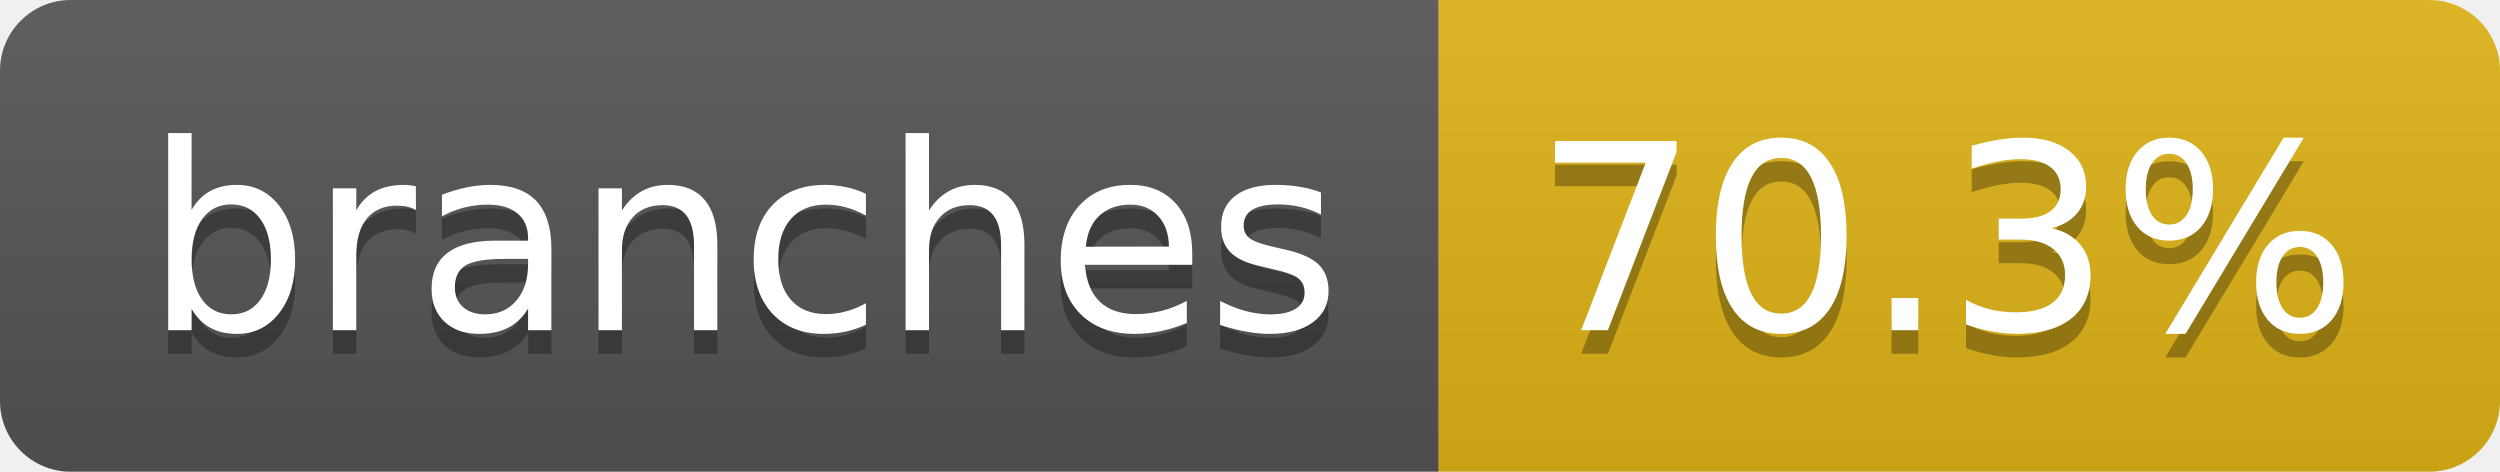
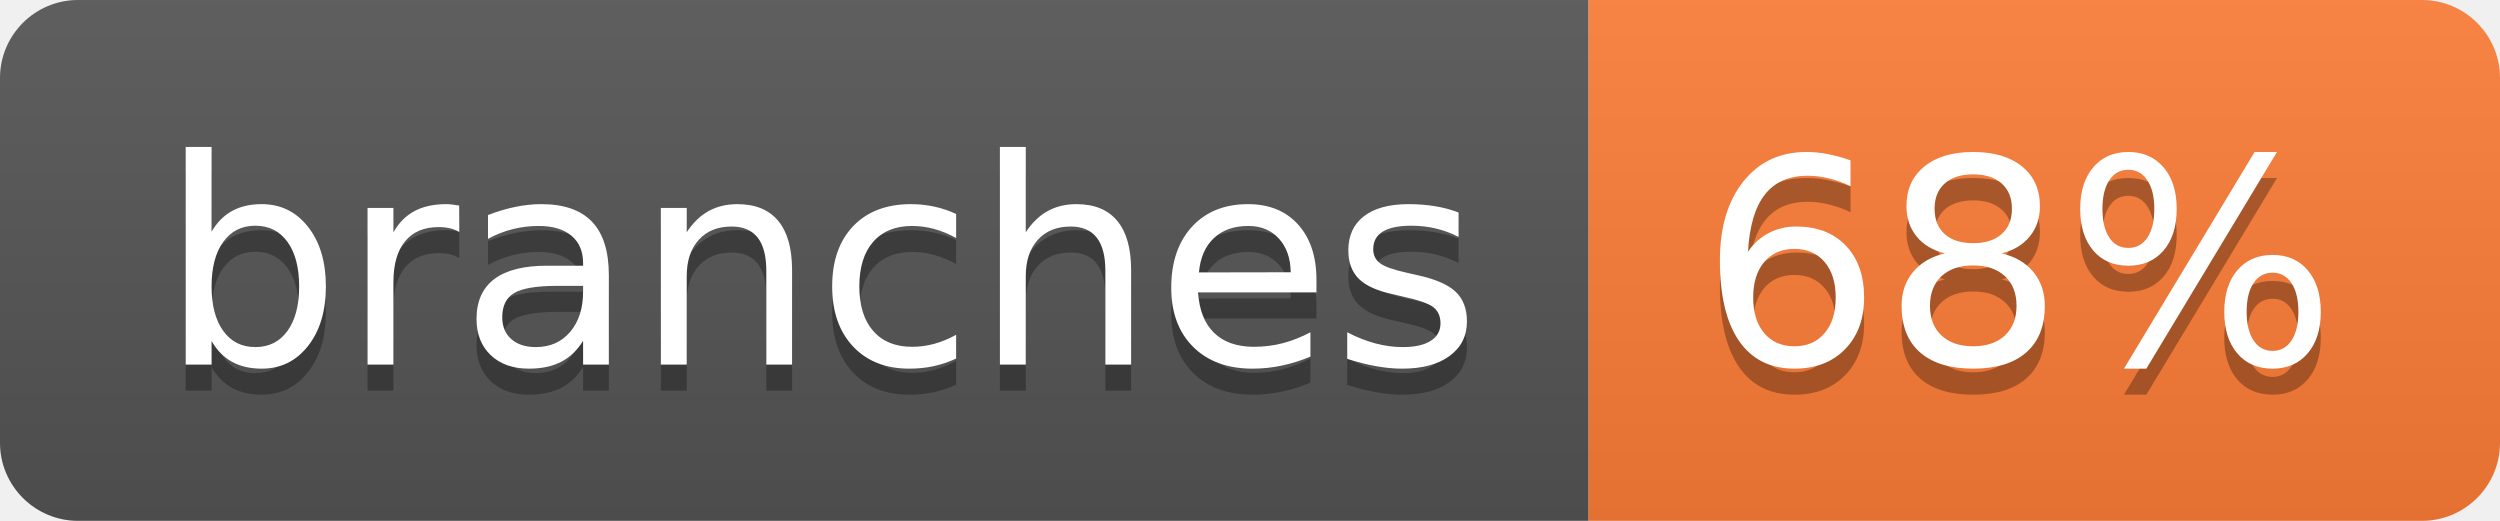
- <svg xmlns="http://www.w3.org/2000/svg" width="106" height="20" role="img" aria-label="branches: 70.3%">
+ <svg xmlns="http://www.w3.org/2000/svg" width="96" height="20" role="img" aria-label="branches: 68%">
  <linearGradient id="s" x2="0" y2="100%">
    <stop offset="0" stop-color="#bbb" stop-opacity=".1" />
    <stop offset="1" stop-opacity=".1" />
  </linearGradient>
  <clipPath id="r">
-     <rect width="106" height="20" rx="3" fill="#fff" />
+     <rect width="96" height="20" rx="3" fill="#fff" />
  </clipPath>
  <g clip-path="url(#r)">
    <rect width="61" height="20" fill="#555" />
-     <rect x="61" width="45" height="20" fill="#dfb317" />
-     <rect width="106" height="20" fill="url(#s)" />
+     <rect x="61" width="35" height="20" fill="#fe7d37" />
+     <rect width="96" height="20" fill="url(#s)" />
  </g>
  <g fill="#fff" text-anchor="middle" font-family="Verdana,Geneva,DejaVu Sans,sans-serif" text-rendering="geometricPrecision" font-size="110">
    <text aria-hidden="true" x="315" y="150" fill="#010101" fill-opacity=".3" transform="scale(.1)" textLength="507">branches</text>
    <text x="315" y="140" transform="scale(.1)" fill="#fff" textLength="507">branches</text>
-     <text aria-hidden="true" x="825" y="150" fill="#010101" fill-opacity=".3" transform="scale(.1)" textLength="350">70.3%</text>
-     <text x="825" y="140" transform="scale(.1)" fill="#fff" textLength="350">70.3%</text>
+     <text aria-hidden="true" x="775" y="150" fill="#010101" fill-opacity=".3" transform="scale(.1)" textLength="245">68%</text>
+     <text x="775" y="140" transform="scale(.1)" fill="#fff" textLength="245">68%</text>
  </g>
</svg>
